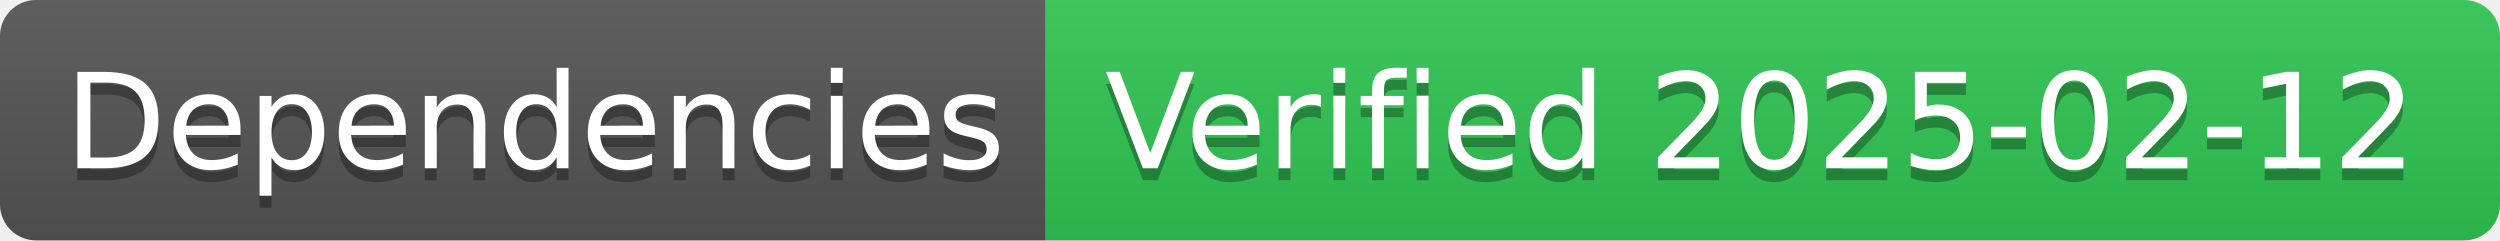
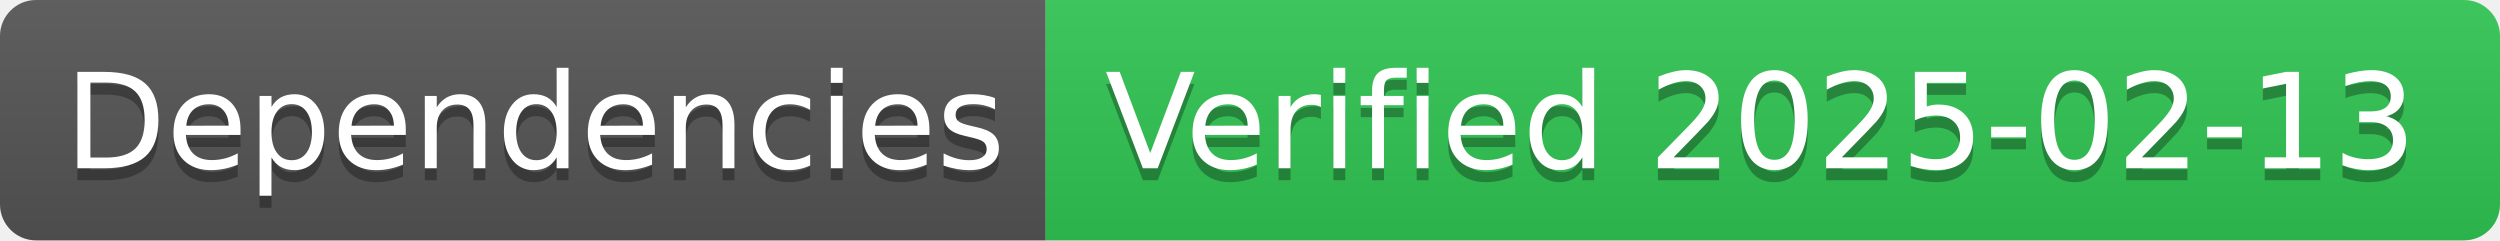
- <svg xmlns="http://www.w3.org/2000/svg" width="208" height="20" role="img" aria-label="Dependencies: Verified 2025-02-12">
+ <svg xmlns="http://www.w3.org/2000/svg" width="208" height="20" role="img" aria-label="Dependencies: Verified 2025-02-13">
  <linearGradient id="s" x2="0" y2="100%">
    <stop offset="0" stop-color="#bbb" stop-opacity=".1" />
    <stop offset="1" stop-opacity=".1" />
  </linearGradient>
  <clipPath id="r">
    <rect width="208" height="20" rx="3" fill="#fff" />
  </clipPath>
  <g clip-path="url(#r)">
    <rect width="87" height="20" fill="#555" />
    <rect x="87" width="121" height="20" fill="#31c653" />
    <rect width="208" height="20" fill="url(#s)" />
  </g>
  <g fill="#fff" text-anchor="middle" font-family="Verdana,Geneva,DejaVu Sans,sans-serif" text-rendering="geometricPrecision" font-size="110">
    <text aria-hidden="true" x="445" y="150" fill="#010101" fill-opacity=".3" transform="scale(.1)" textLength="770">Dependencies</text>
    <text x="445" y="140" transform="scale(.1)" fill="#fff" textLength="770">Dependencies</text>
-     <text aria-hidden="true" x="1465" y="150" fill="#010101" fill-opacity=".3" transform="scale(.1)" textLength="1110">Verified 2025-02-12</text>
-     <text x="1465" y="140" transform="scale(.1)" fill="#fff" textLength="1110">Verified 2025-02-12</text>
+     <text aria-hidden="true" x="1465" y="150" fill="#010101" fill-opacity=".3" transform="scale(.1)" textLength="1110">Verified 2025-02-13</text>
+     <text x="1465" y="140" transform="scale(.1)" fill="#fff" textLength="1110">Verified 2025-02-13</text>
  </g>
</svg>
